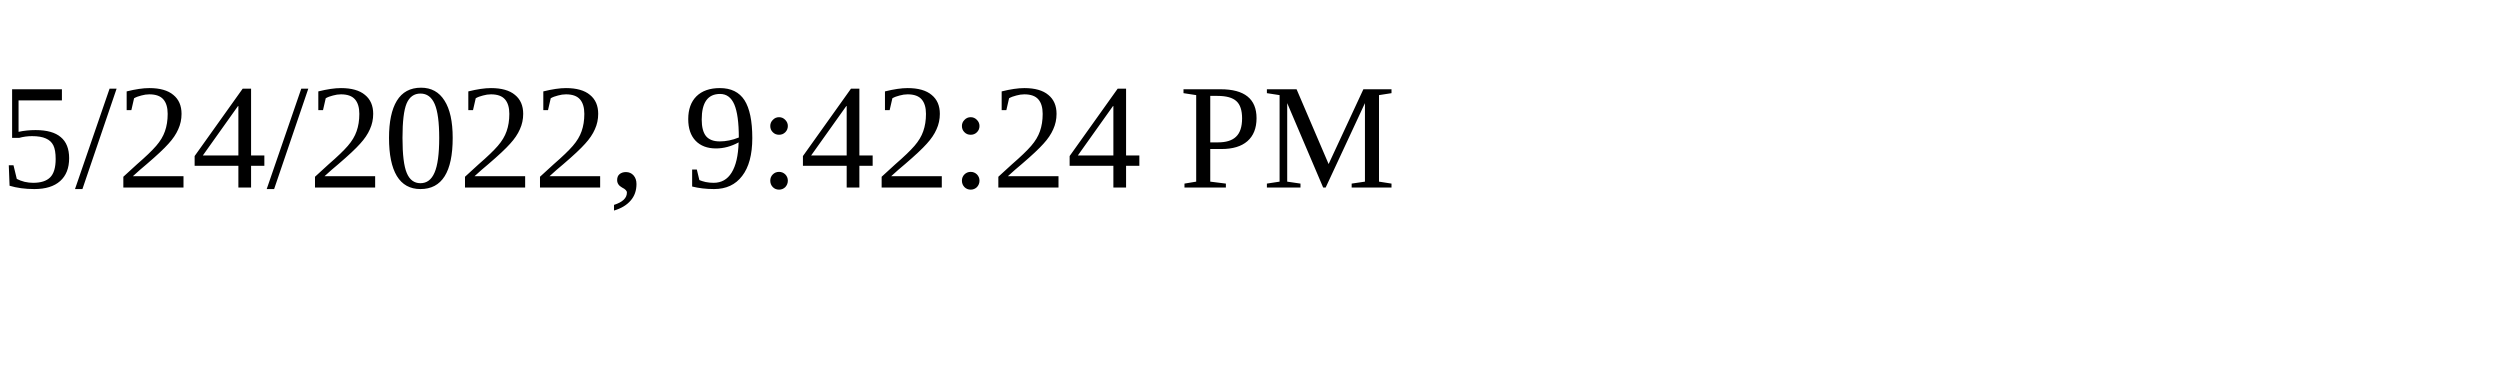
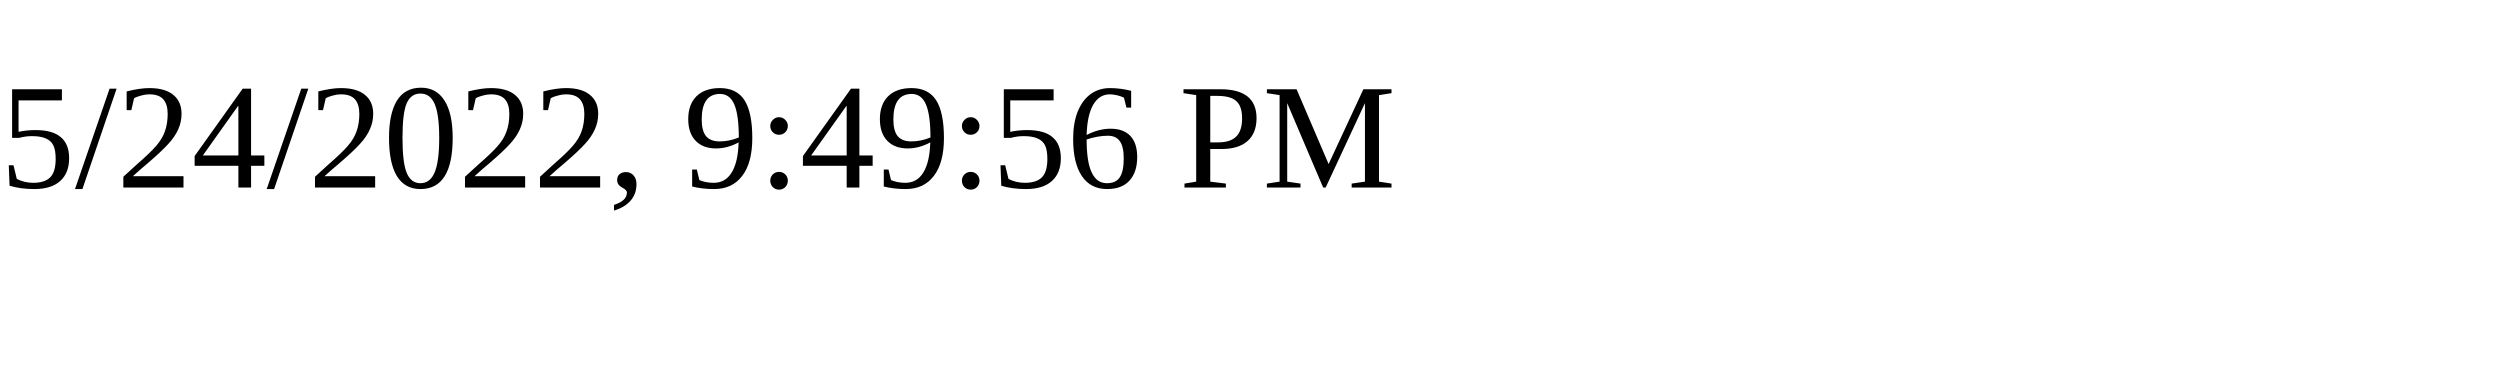
<svg xmlns="http://www.w3.org/2000/svg" height="30" width="200">
-   <text x="0" y="15">5/24/2022, 9:42:24 PM</text>
+   <text x="0" y="15">5/24/2022, 9:49:56 PM</text>
</svg>
